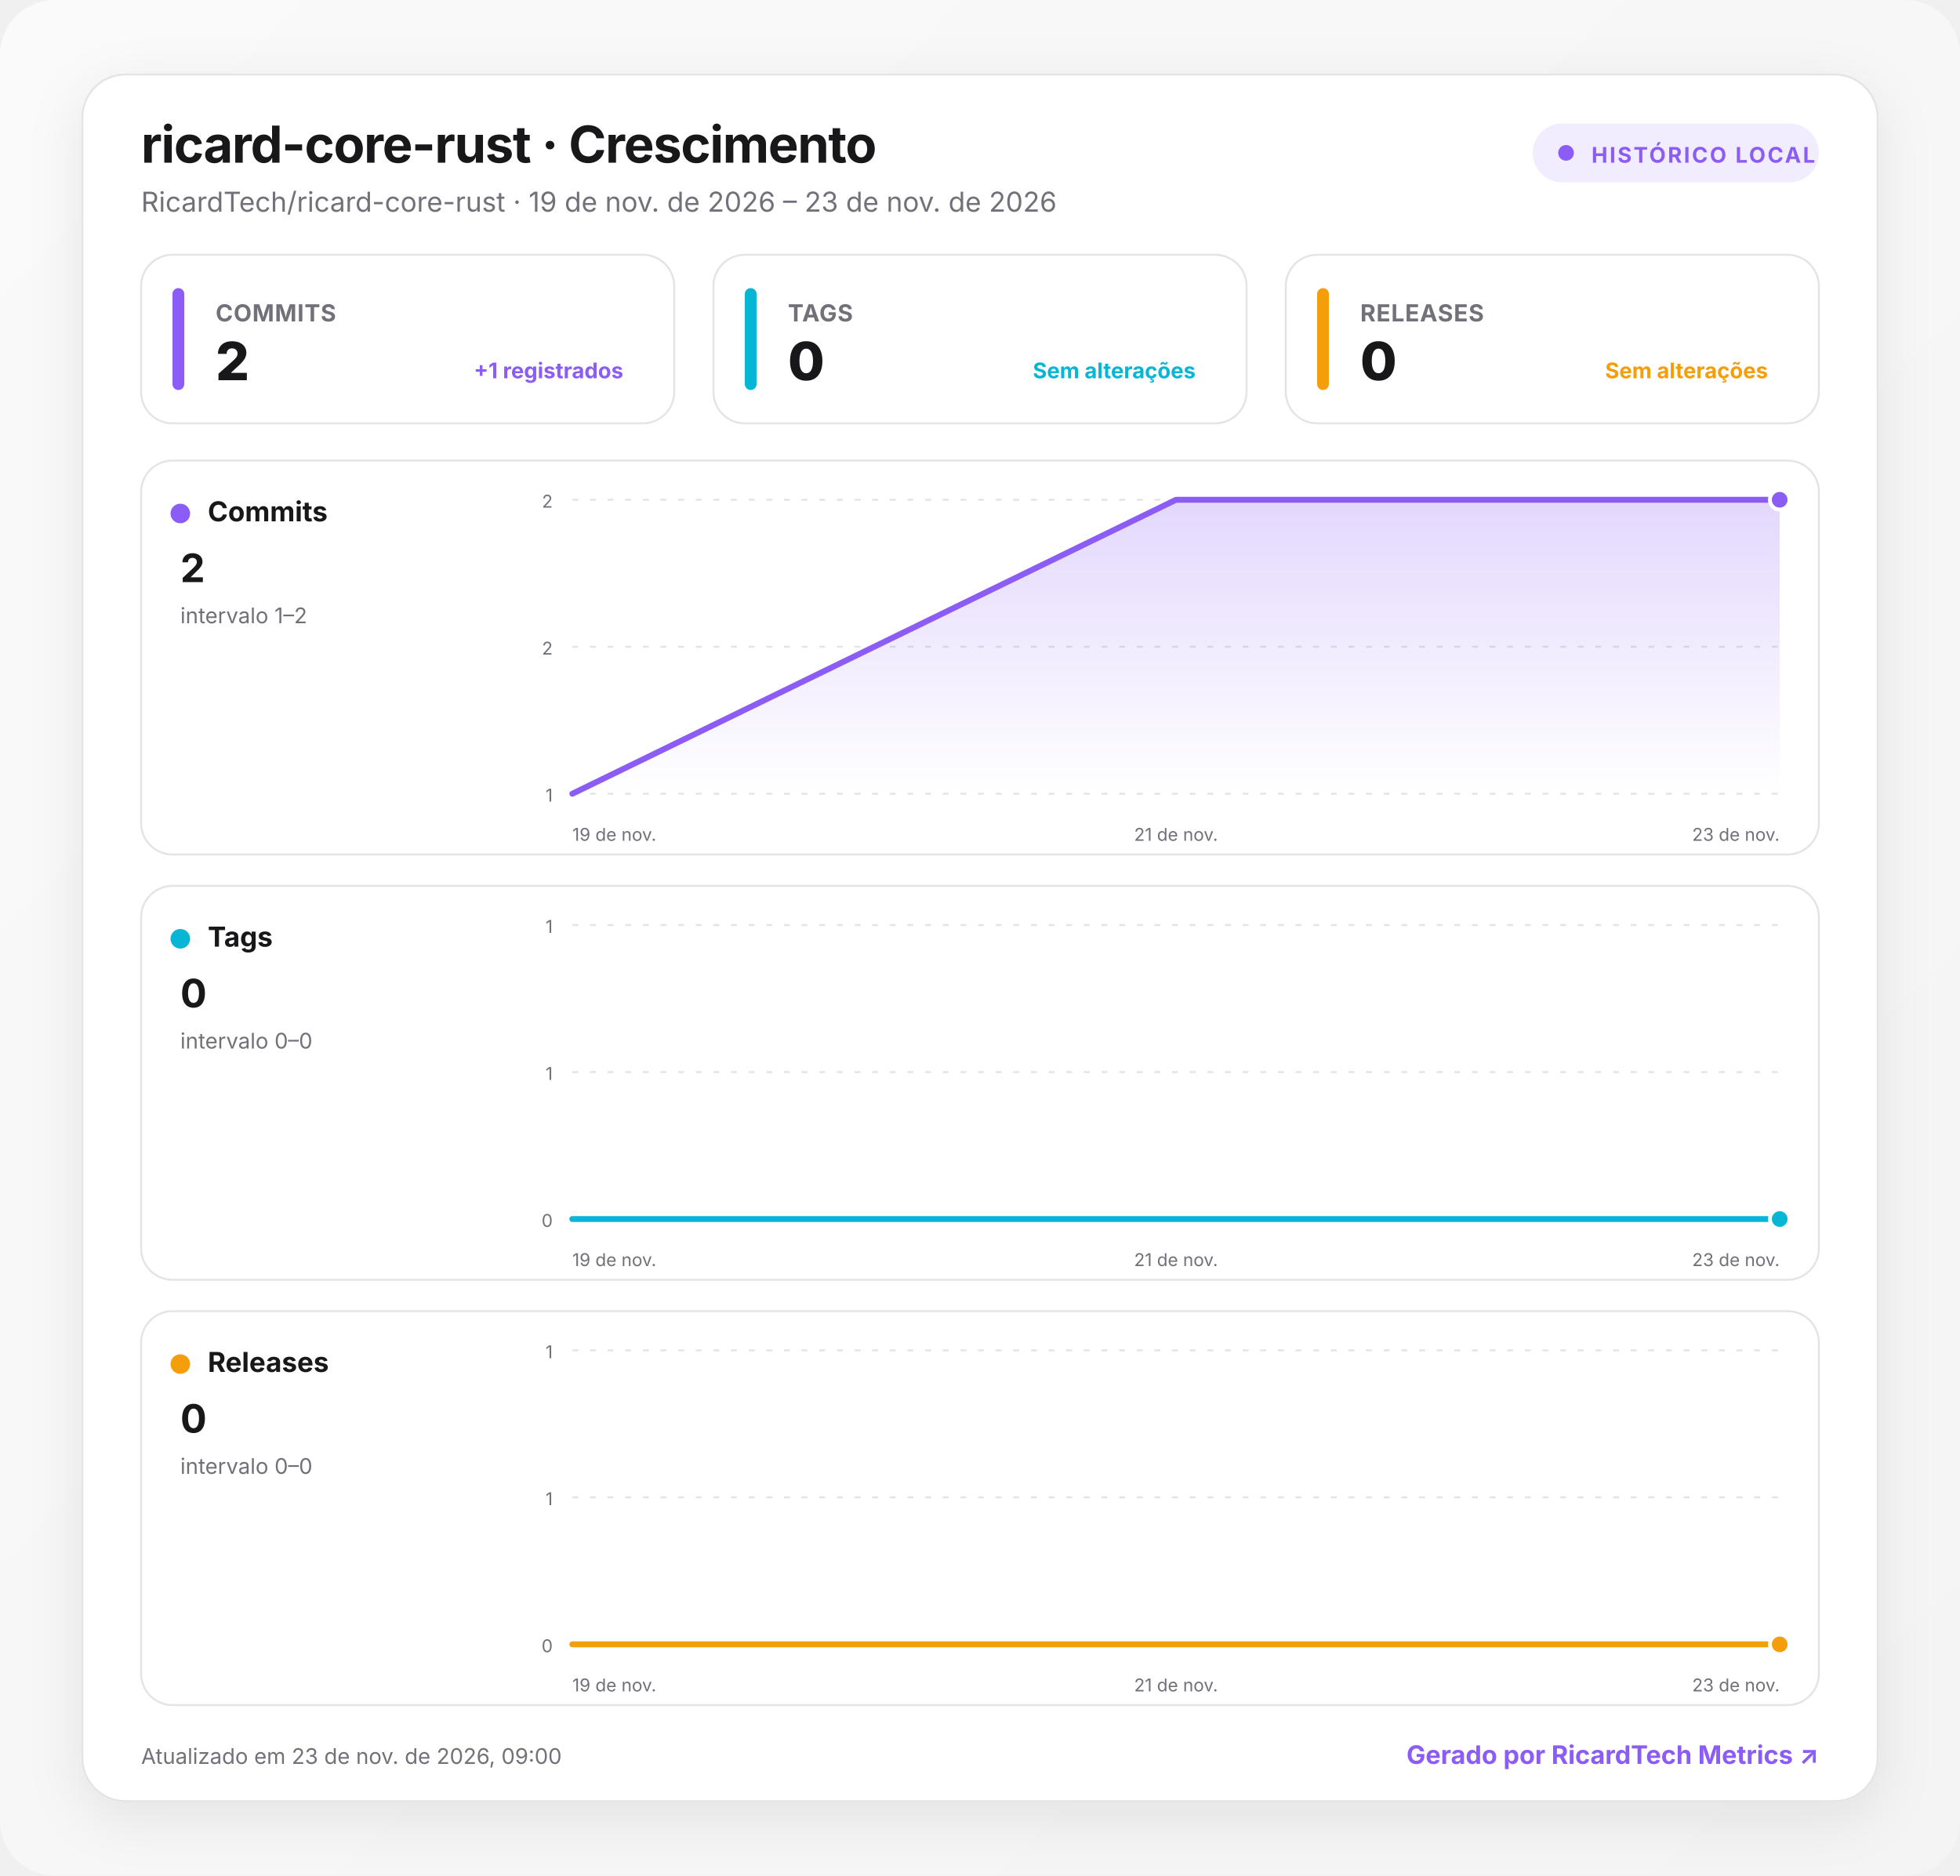
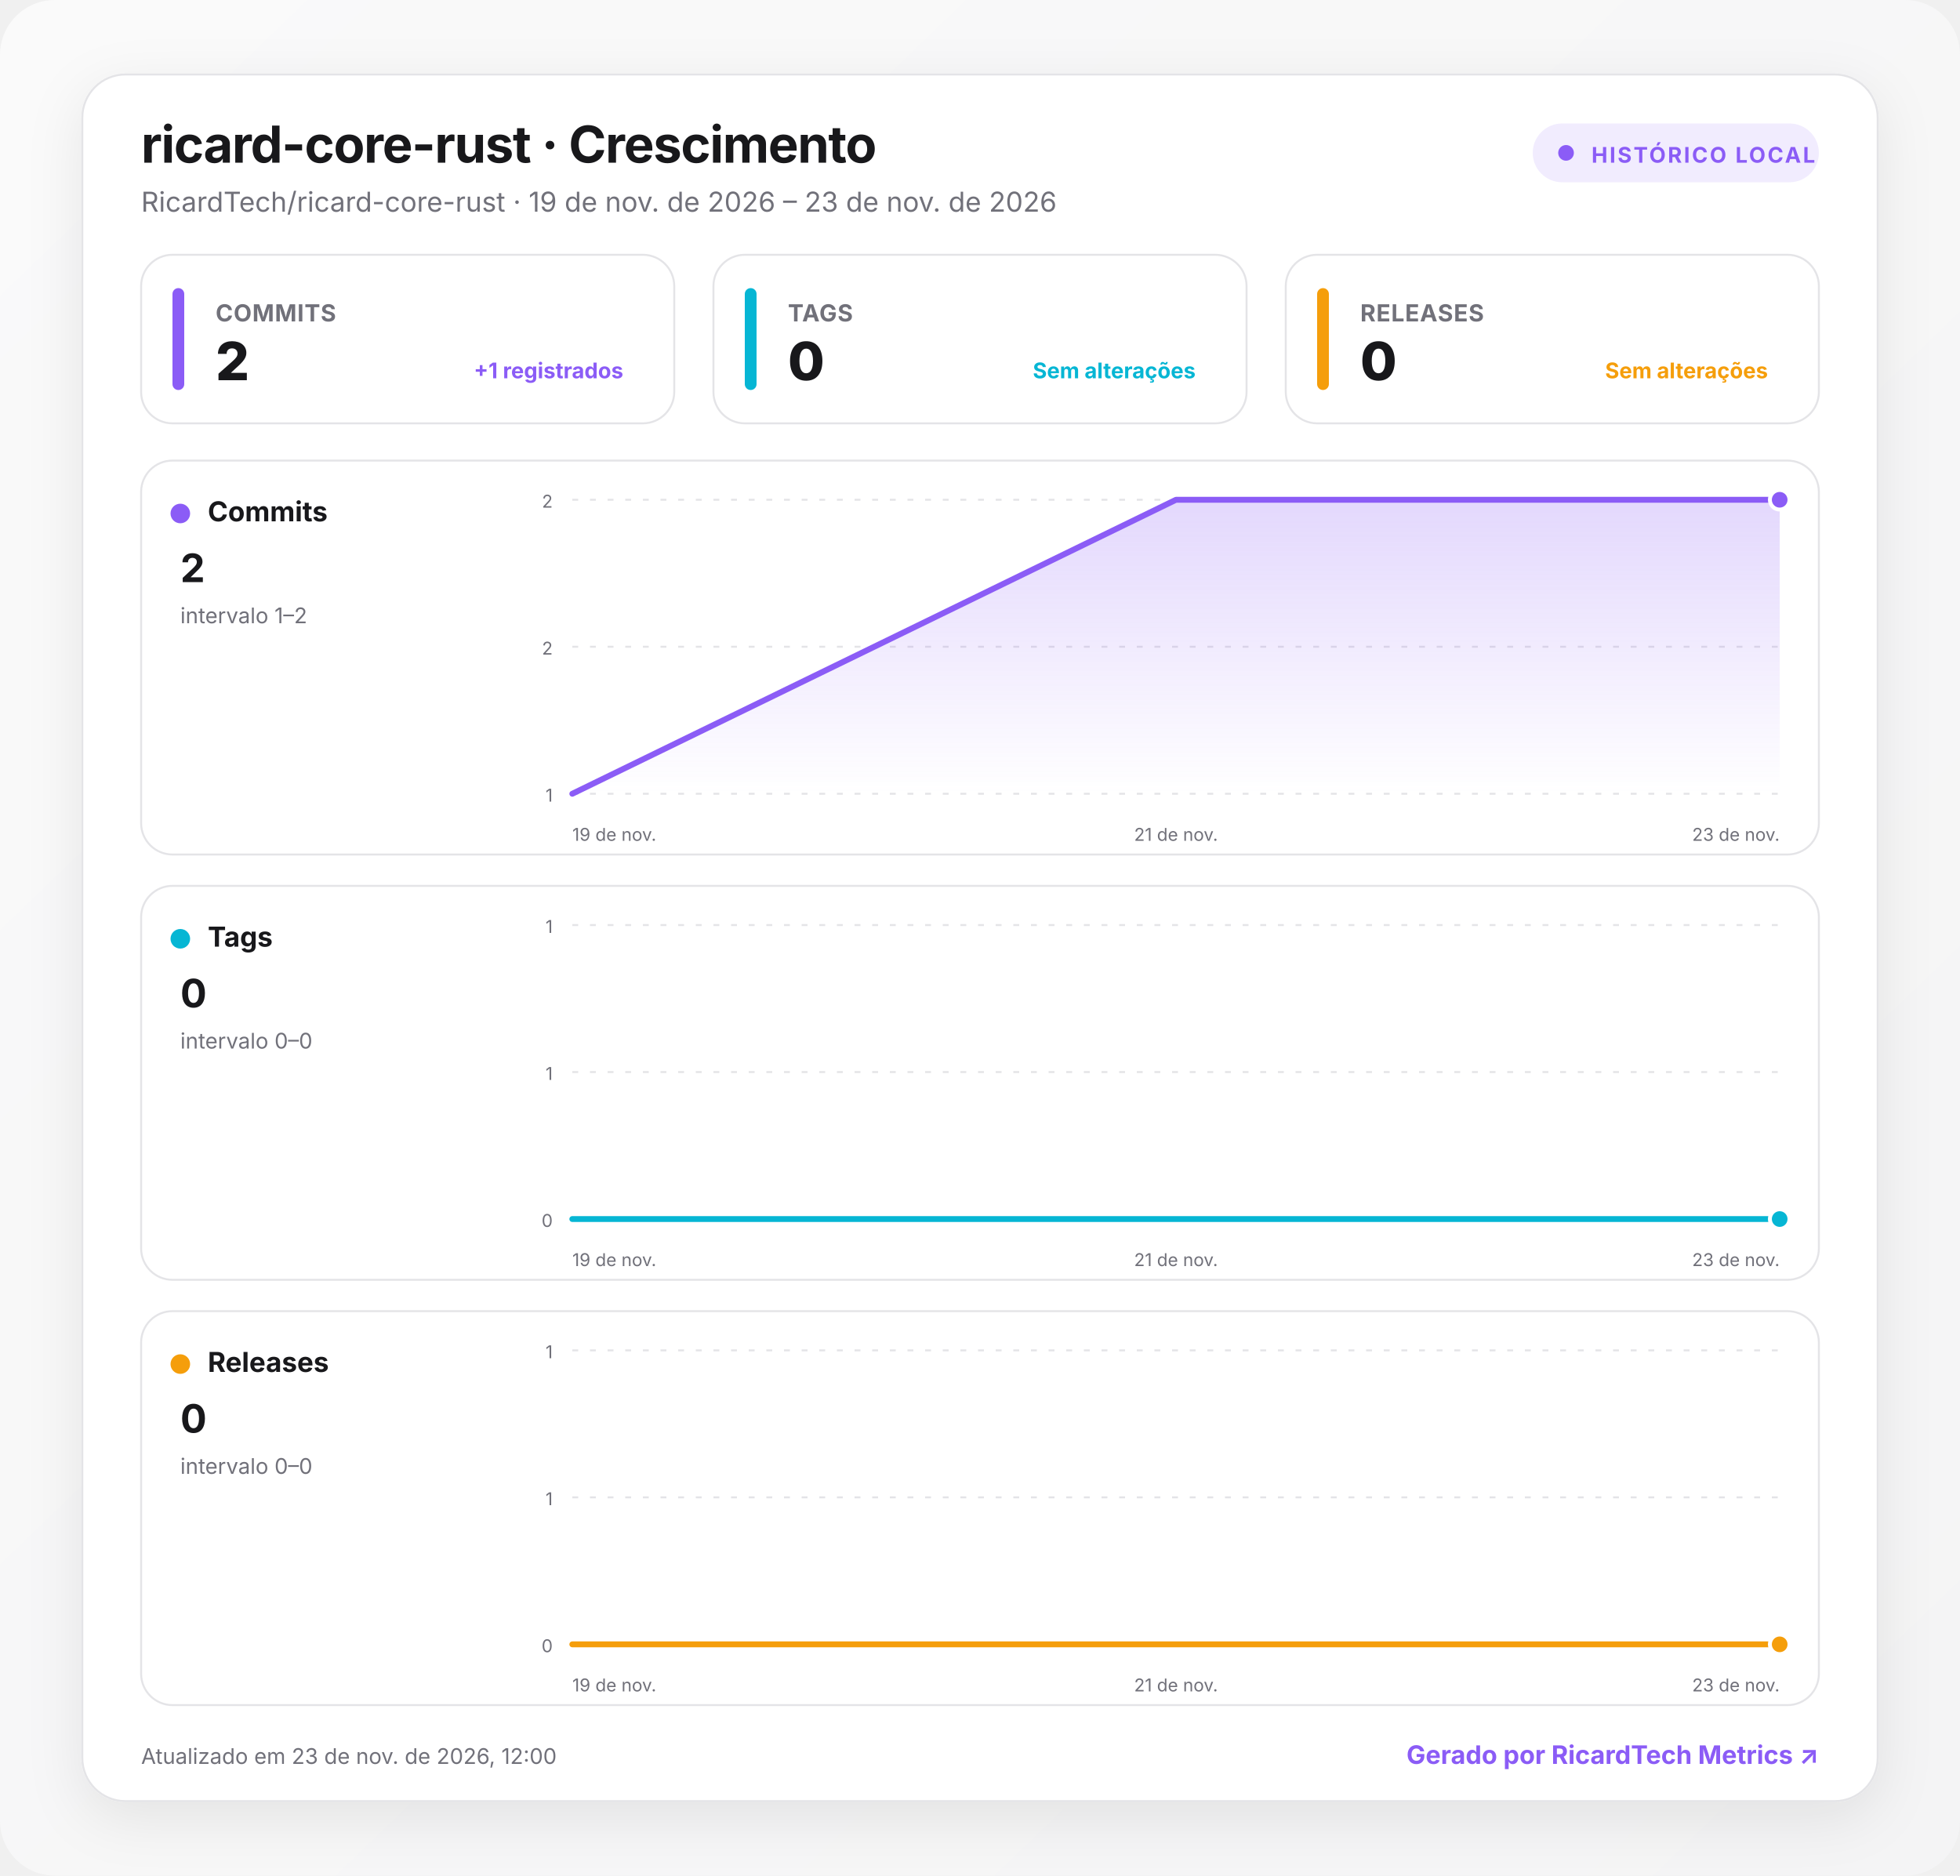
<svg xmlns="http://www.w3.org/2000/svg" width="1000" height="957" viewBox="0 0 1000 957" role="img" aria-labelledby="title desc">
  <defs>
    <linearGradient id="background" x1="0" y1="0" x2="1" y2="1">
      <stop offset="0" stop-color="#fafafa" />
      <stop offset="1" stop-color="#f4f4f5" />
    </linearGradient>
    <linearGradient id="fill-commits" x1="0" y1="0" x2="0" y2="1">
      <stop offset="0" stop-color="#8b5cf6" stop-opacity=".24" />
      <stop offset="1" stop-color="#8b5cf6" stop-opacity="0" />
    </linearGradient>
    <linearGradient id="fill-tags" x1="0" y1="0" x2="0" y2="1">
      <stop offset="0" stop-color="#06b6d4" stop-opacity=".24" />
      <stop offset="1" stop-color="#06b6d4" stop-opacity="0" />
    </linearGradient>
    <linearGradient id="fill-releases" x1="0" y1="0" x2="0" y2="1">
      <stop offset="0" stop-color="#f59e0b" stop-opacity=".24" />
      <stop offset="1" stop-color="#f59e0b" stop-opacity="0" />
    </linearGradient>
    <filter id="shadow" x="-10%" y="-10%" width="120%" height="130%">
      <feDropShadow dx="0" dy="8" stdDeviation="14" flood-color="#18181b" flood-opacity=".08" />
    </filter>
    <style>
      :root { color-scheme: light dark; }
      .bg { fill: url(#background); }
      .surface { fill: #ffffff; stroke: #e4e4e7; }
      .panel { fill: #ffffff; stroke: #e4e4e7; }
      .primary { fill: #18181b; }
      .secondary { fill: #71717a; }
      .grid { stroke: #e4e4e7; }
      text { font-family: Inter, ui-sans-serif, system-ui, -apple-system, BlinkMacSystemFont, "Segoe UI", Roboto, sans-serif; }
      @media (prefers-color-scheme: dark) {
        .bg { fill: #09090b; }
        .surface, .panel { fill: #111113; stroke: #27272a; }
        .primary { fill: #fafafa; }
        .secondary { fill: #a1a1aa; }
        .grid { stroke: #27272a; }
      }
    </style>
  </defs>
  <rect class="bg" width="1000" height="957" rx="28" />
  <g transform="translate(42 38)">
    <rect x="0" y="0" width="916" height="881" rx="22" class="surface" filter="url(#shadow)" />
    <text x="30" y="45" class="primary" font-size="26" font-weight="750" letter-spacing="-.5">ricard-core-rust · Crescimento</text>
    <text x="30" y="70" class="secondary" font-size="14">RicardTech/ricard-core-rust · 19 de nov. de 2026 – 23 de nov. de 2026</text>
    <g transform="translate(740 25)">
      <rect width="146" height="30" rx="15" fill="#8b5cf6" fill-opacity=".12" />
      <circle cx="17" cy="15" r="4" fill="#8b5cf6" />
      <text x="30" y="20" fill="#8b5cf6" font-size="11" font-weight="700" letter-spacing="1">HISTÓRICO LOCAL</text>
    </g>
    <g transform="translate(30 92)">
      <rect width="272" height="86" rx="16" class="panel" />
      <rect x="16" y="17" width="6" height="52" rx="3" fill="#8b5cf6" />
      <text x="38" y="34" class="secondary" font-size="12" font-weight="650" letter-spacing=".3">COMMITS</text>
      <text x="38" y="64" class="primary" font-size="27" font-weight="760" letter-spacing="-.5">2</text>
      <text x="246" y="63" text-anchor="end" fill="#8b5cf6" font-size="11" font-weight="650">+1 registrados</text>
    </g>
    <g transform="translate(322 92)">
      <rect width="272" height="86" rx="16" class="panel" />
      <rect x="16" y="17" width="6" height="52" rx="3" fill="#06b6d4" />
      <text x="38" y="34" class="secondary" font-size="12" font-weight="650" letter-spacing=".3">TAGS</text>
      <text x="38" y="64" class="primary" font-size="27" font-weight="760" letter-spacing="-.5">0</text>
      <text x="246" y="63" text-anchor="end" fill="#06b6d4" font-size="11" font-weight="650">Sem alterações</text>
    </g>
    <g transform="translate(614 92)">
      <rect width="272" height="86" rx="16" class="panel" />
      <rect x="16" y="17" width="6" height="52" rx="3" fill="#f59e0b" />
      <text x="38" y="34" class="secondary" font-size="12" font-weight="650" letter-spacing=".3">RELEASES</text>
      <text x="38" y="64" class="primary" font-size="27" font-weight="760" letter-spacing="-.5">0</text>
      <text x="246" y="63" text-anchor="end" fill="#f59e0b" font-size="11" font-weight="650">Sem alterações</text>
    </g>
    <g transform="translate(30 197)">
      <rect width="856" height="201" rx="16" class="panel" />
      <circle cx="20" cy="27" r="5" fill="#8b5cf6" />
      <text x="34" y="31" class="primary" font-size="14" font-weight="700">Commits</text>
      <text x="20" y="62" class="primary" font-size="20" font-weight="750">2</text>
      <text x="20" y="83" class="secondary" font-size="11">intervalo 1–2</text>
      <line x1="220" x2="836" y1="20" y2="20" class="grid" stroke-width="1" stroke-dasharray="3 6" />
      <text x="210" y="24" text-anchor="end" class="secondary" font-size="9">2</text>
      <line x1="220" x2="836" y1="95" y2="95" class="grid" stroke-width="1" stroke-dasharray="3 6" />
      <text x="210" y="99" text-anchor="end" class="secondary" font-size="9">2</text>
      <line x1="220" x2="836" y1="170" y2="170" class="grid" stroke-width="1" stroke-dasharray="3 6" />
      <text x="210" y="174" text-anchor="end" class="secondary" font-size="9">1</text>
      <path d="M220 170 L528 20 L836 20 L836 170 L220 170 Z" fill="url(#fill-commits)" />
      <path d="M220 170 L528 20 L836 20" fill="none" stroke="#8b5cf6" stroke-width="3" stroke-linecap="round" stroke-linejoin="round" />
      <circle cx="836" cy="20" r="5" fill="#8b5cf6" stroke="#fff" stroke-width="2" />
      <text x="220" y="194" text-anchor="start" class="secondary" font-size="9">19 de nov.</text>
      <text x="528" y="194" text-anchor="middle" class="secondary" font-size="9">21 de nov.</text>
      <text x="836" y="194" text-anchor="end" class="secondary" font-size="9">23 de nov.</text>
    </g>
    <g transform="translate(30 414)">
      <rect width="856" height="201" rx="16" class="panel" />
      <circle cx="20" cy="27" r="5" fill="#06b6d4" />
      <text x="34" y="31" class="primary" font-size="14" font-weight="700">Tags</text>
      <text x="20" y="62" class="primary" font-size="20" font-weight="750">0</text>
      <text x="20" y="83" class="secondary" font-size="11">intervalo 0–0</text>
      <line x1="220" x2="836" y1="20" y2="20" class="grid" stroke-width="1" stroke-dasharray="3 6" />
      <text x="210" y="24" text-anchor="end" class="secondary" font-size="9">1</text>
      <line x1="220" x2="836" y1="95" y2="95" class="grid" stroke-width="1" stroke-dasharray="3 6" />
      <text x="210" y="99" text-anchor="end" class="secondary" font-size="9">1</text>
      <line x1="220" x2="836" y1="170" y2="170" class="grid" stroke-width="1" stroke-dasharray="3 6" />
      <text x="210" y="174" text-anchor="end" class="secondary" font-size="9">0</text>
      <path d="M220 170 L528 170 L836 170 L836 170 L220 170 Z" fill="url(#fill-tags)" />
      <path d="M220 170 L528 170 L836 170" fill="none" stroke="#06b6d4" stroke-width="3" stroke-linecap="round" stroke-linejoin="round" />
      <circle cx="836" cy="170" r="5" fill="#06b6d4" stroke="#fff" stroke-width="2" />
      <text x="220" y="194" text-anchor="start" class="secondary" font-size="9">19 de nov.</text>
      <text x="528" y="194" text-anchor="middle" class="secondary" font-size="9">21 de nov.</text>
      <text x="836" y="194" text-anchor="end" class="secondary" font-size="9">23 de nov.</text>
    </g>
    <g transform="translate(30 631)">
      <rect width="856" height="201" rx="16" class="panel" />
      <circle cx="20" cy="27" r="5" fill="#f59e0b" />
      <text x="34" y="31" class="primary" font-size="14" font-weight="700">Releases</text>
      <text x="20" y="62" class="primary" font-size="20" font-weight="750">0</text>
      <text x="20" y="83" class="secondary" font-size="11">intervalo 0–0</text>
      <line x1="220" x2="836" y1="20" y2="20" class="grid" stroke-width="1" stroke-dasharray="3 6" />
      <text x="210" y="24" text-anchor="end" class="secondary" font-size="9">1</text>
      <line x1="220" x2="836" y1="95" y2="95" class="grid" stroke-width="1" stroke-dasharray="3 6" />
      <text x="210" y="99" text-anchor="end" class="secondary" font-size="9">1</text>
      <line x1="220" x2="836" y1="170" y2="170" class="grid" stroke-width="1" stroke-dasharray="3 6" />
      <text x="210" y="174" text-anchor="end" class="secondary" font-size="9">0</text>
      <path d="M220 170 L528 170 L836 170 L836 170 L220 170 Z" fill="url(#fill-releases)" />
      <path d="M220 170 L528 170 L836 170" fill="none" stroke="#f59e0b" stroke-width="3" stroke-linecap="round" stroke-linejoin="round" />
      <circle cx="836" cy="170" r="5" fill="#f59e0b" stroke="#fff" stroke-width="2" />
      <text x="220" y="194" text-anchor="start" class="secondary" font-size="9">19 de nov.</text>
      <text x="528" y="194" text-anchor="middle" class="secondary" font-size="9">21 de nov.</text>
      <text x="836" y="194" text-anchor="end" class="secondary" font-size="9">23 de nov.</text>
    </g>
-     <text x="30" y="862" class="secondary" font-size="11">Atualizado em 23 de nov. de 2026, 09:00</text>
+     <text x="30" y="862" class="secondary" font-size="11">Atualizado em 23 de nov. de 2026, 12:00</text>
    <a href="https://git.ricardtech.top/RicardTech/ricardtech-metrics" target="_blank" aria-label="Abrir projeto RicardTech Metrics">
      <text x="886" y="862" fill="#8b5cf6" text-anchor="end" font-size="13" font-weight="700">Gerado por RicardTech Metrics ↗</text>
    </a>
  </g>
</svg>
